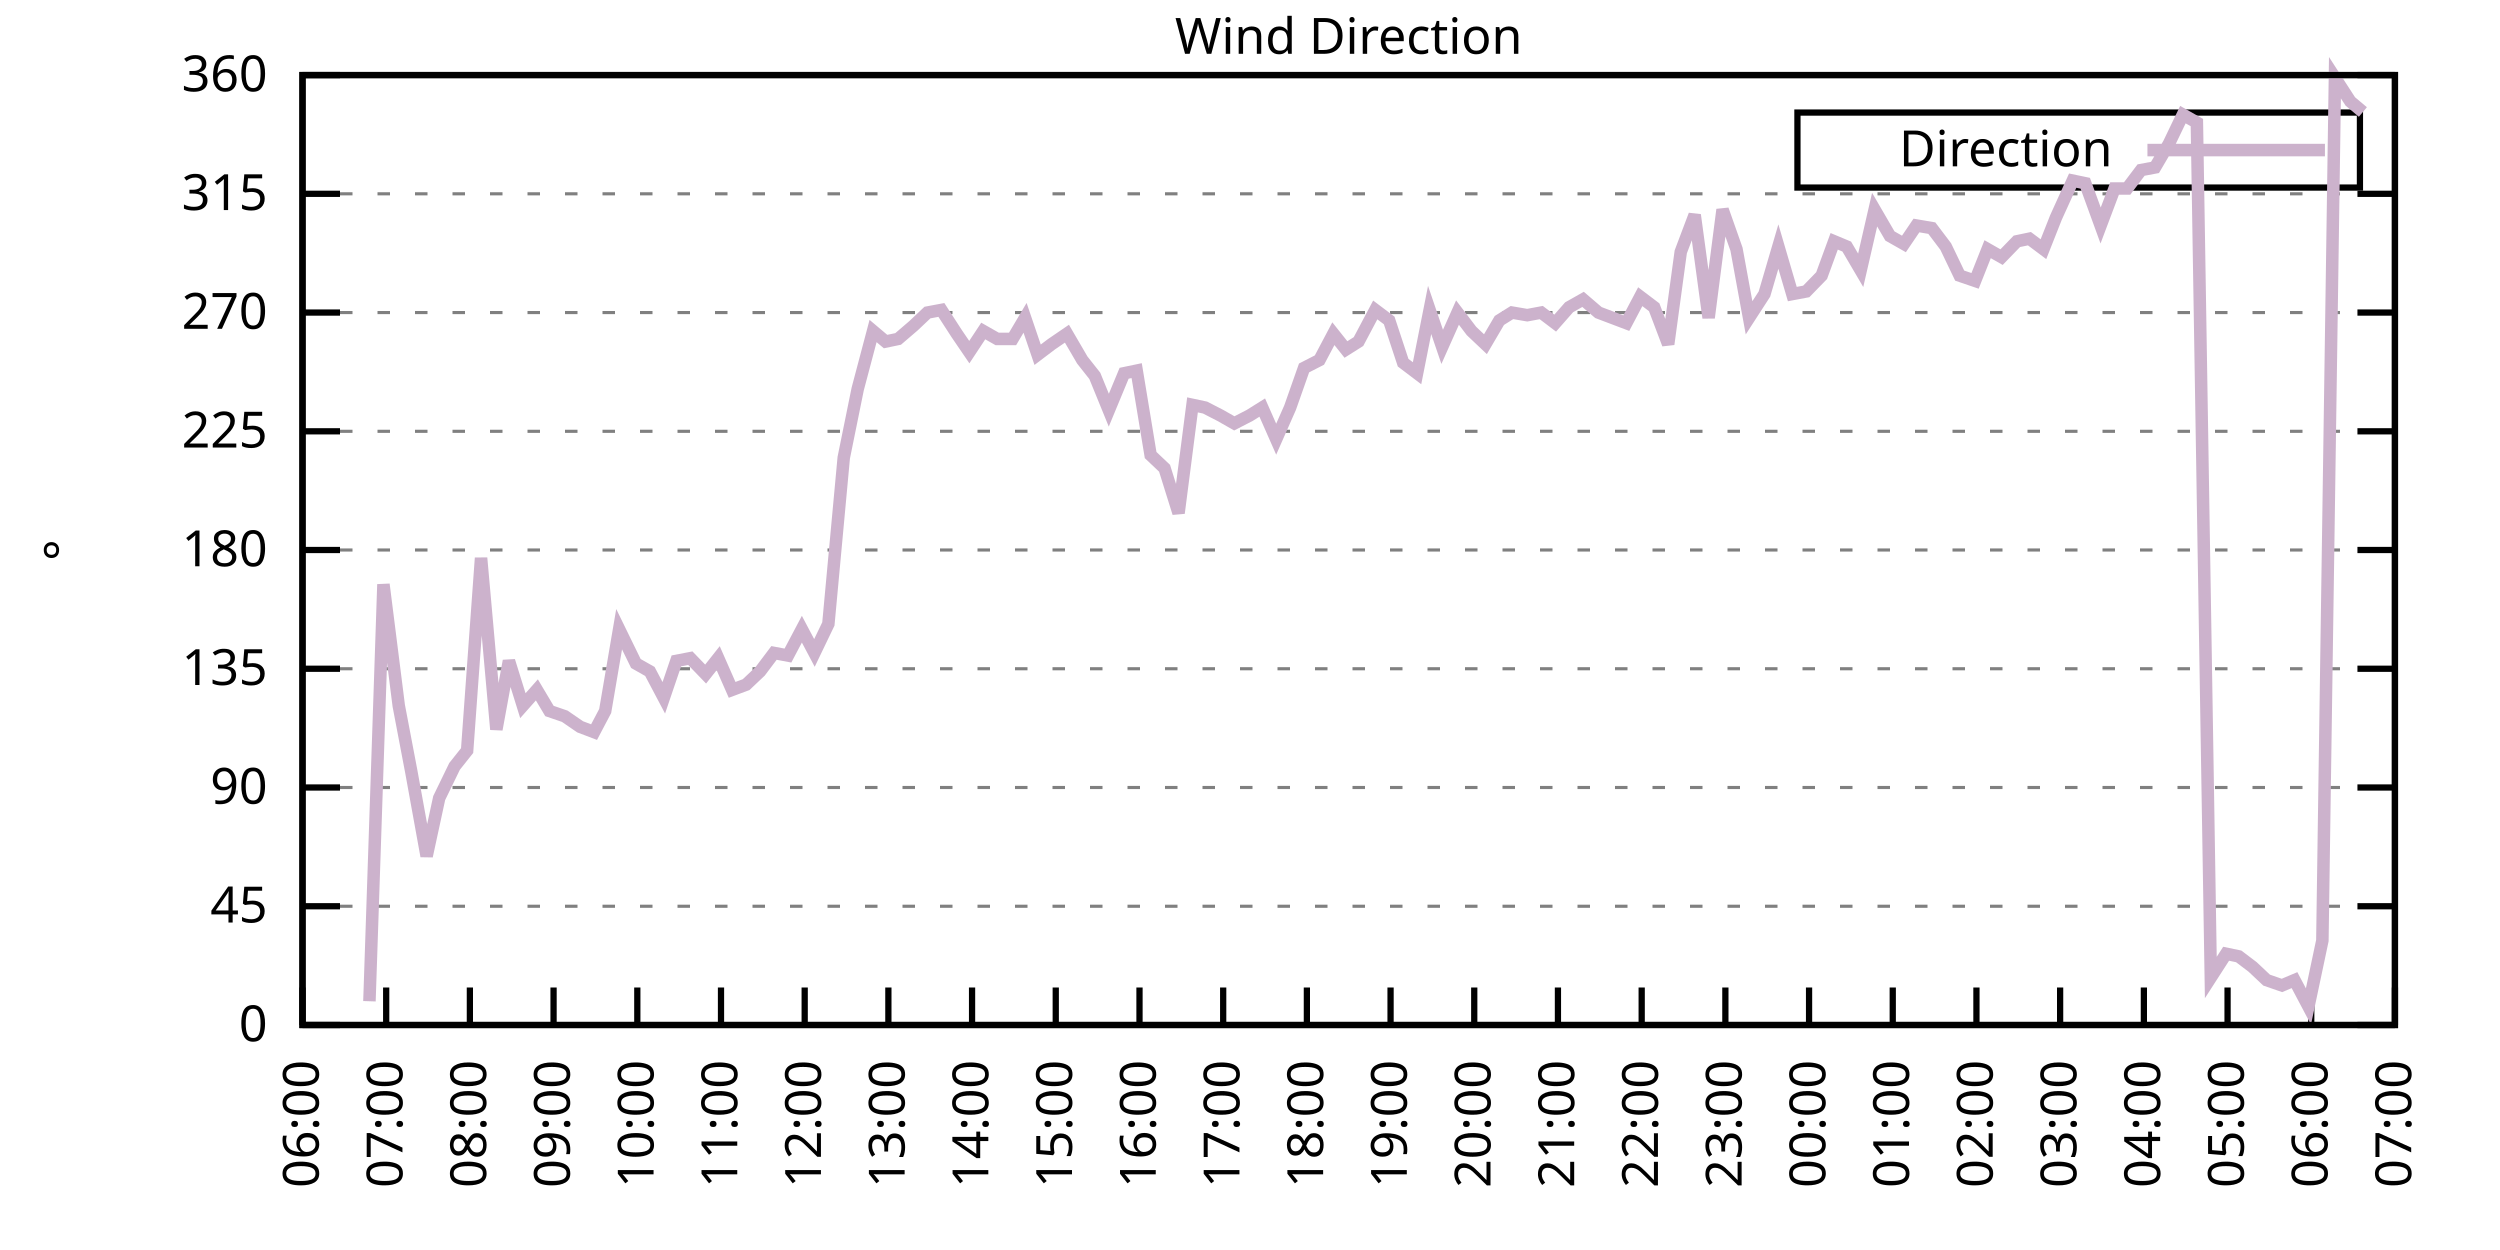
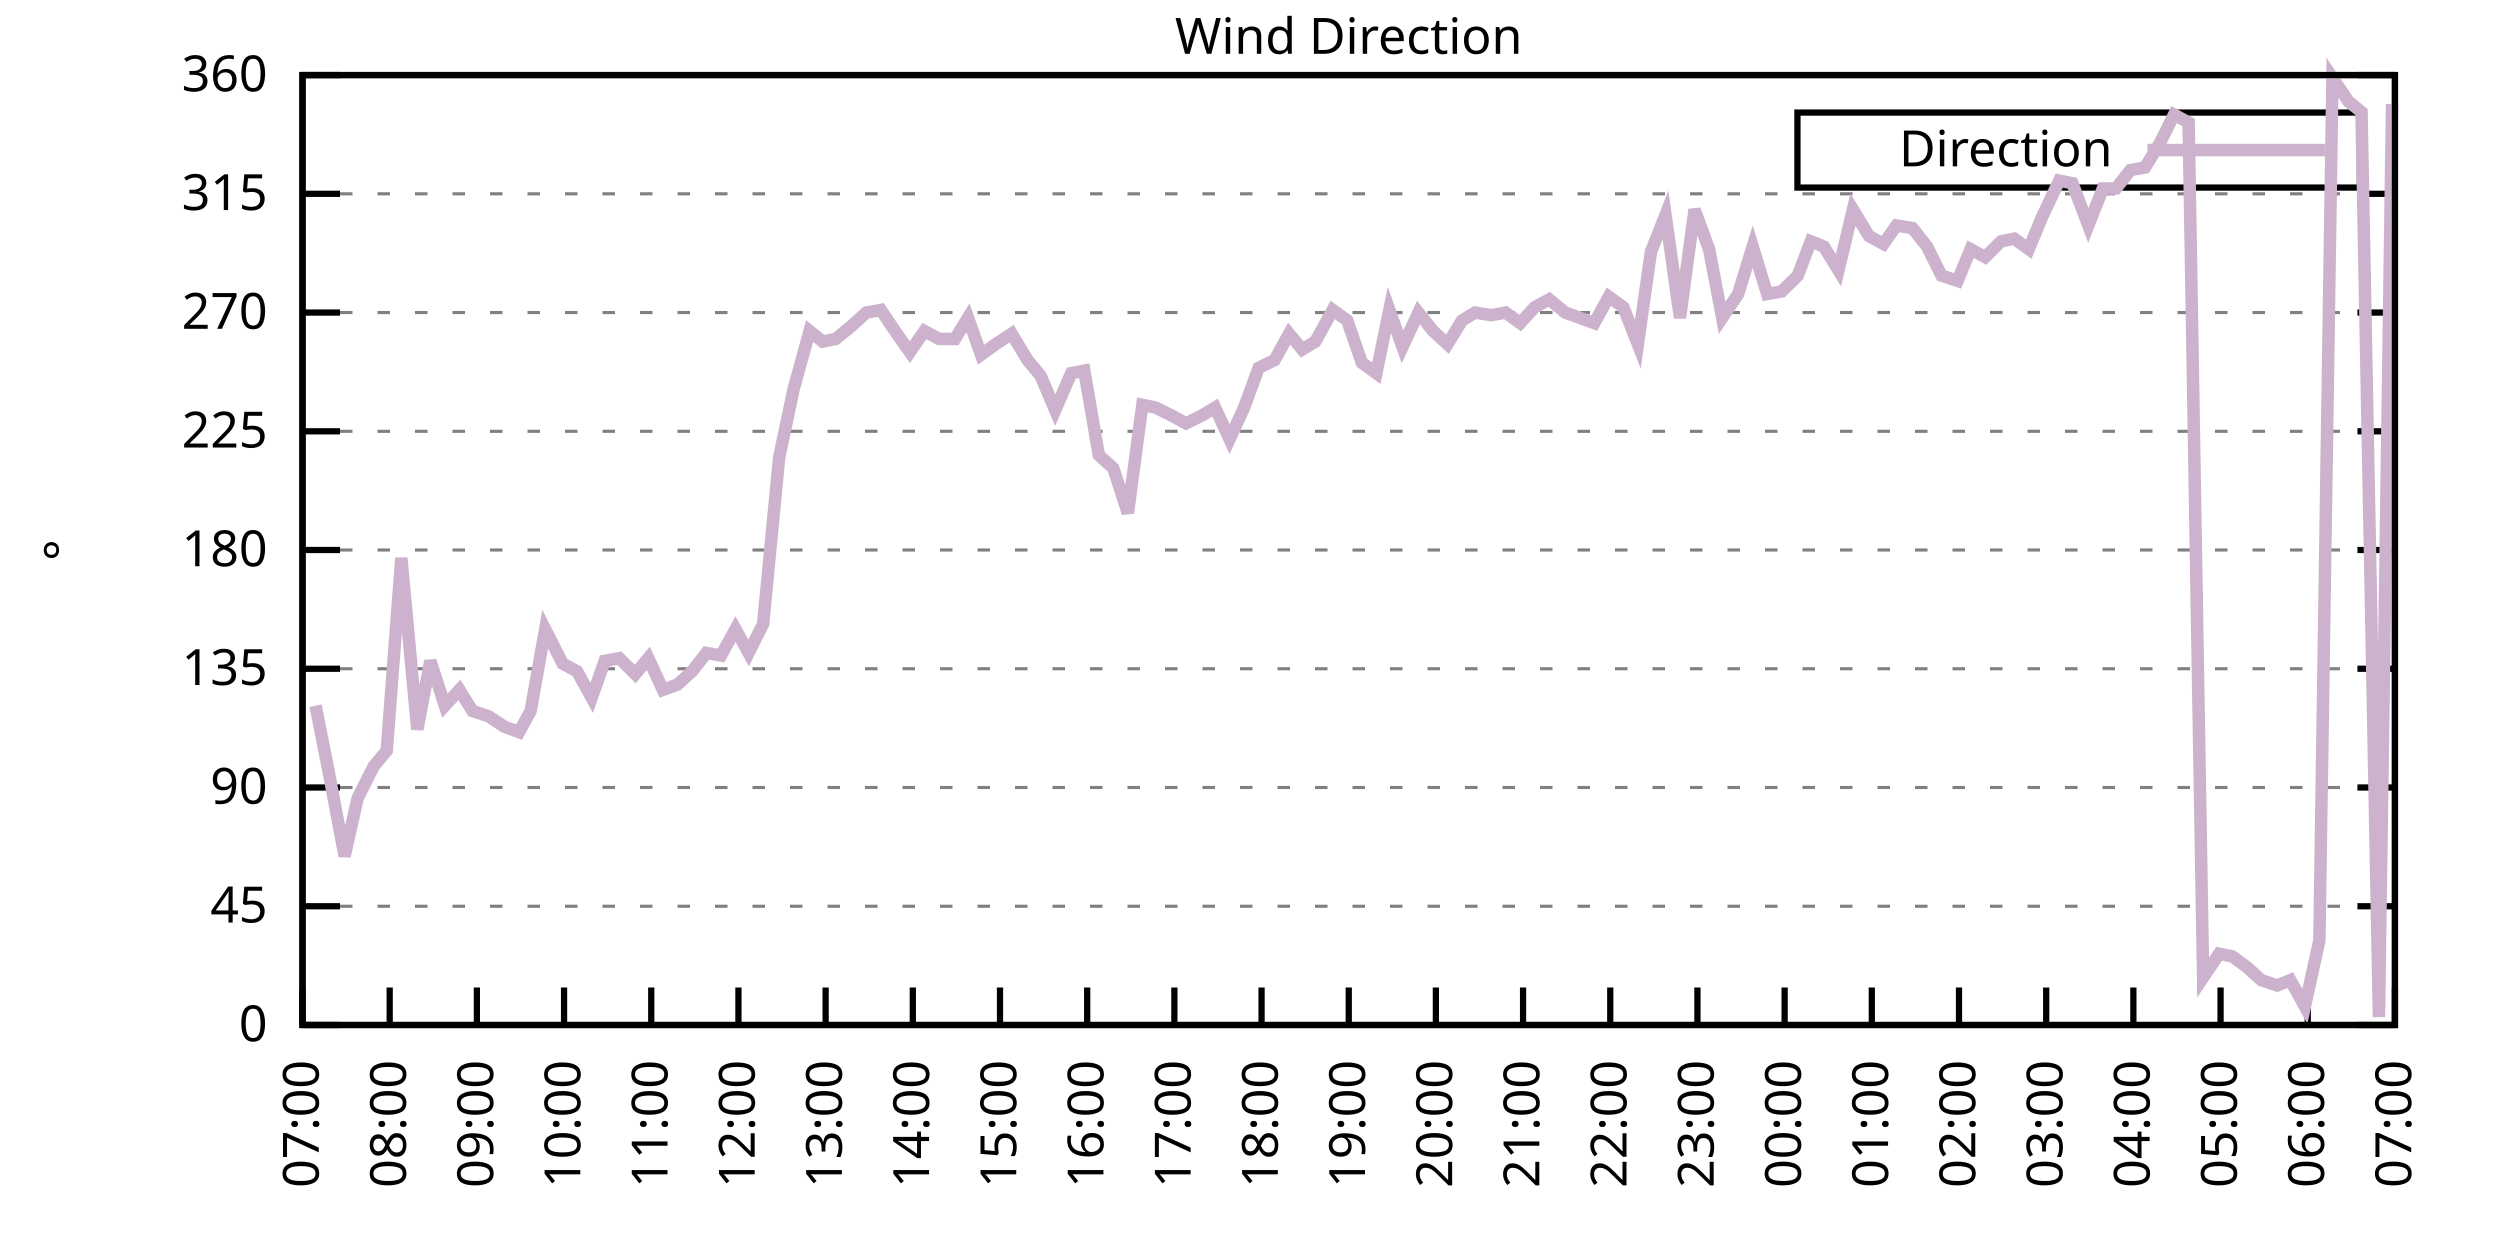
<svg xmlns="http://www.w3.org/2000/svg" xmlns:xlink="http://www.w3.org/1999/xlink" width="400" height="200" viewBox="0 0 400 200">
  <g id="gnuplot_canvas">
    <rect x="0" y="0" width="400" height="200" fill="none" />
    <defs>
      <circle id="gpDot" r="0.5" stroke-width="0.5" stroke="currentColor" />
      <path id="gpPt0" stroke-width="0.333" stroke="currentColor" d="M-1,0 h2 M0,-1 v2" />
      <path id="gpPt1" stroke-width="0.333" stroke="currentColor" d="M-1,-1 L1,1 M1,-1 L-1,1" />
      <path id="gpPt2" stroke-width="0.333" stroke="currentColor" d="M-1,0 L1,0 M0,-1 L0,1 M-1,-1 L1,1 M-1,1 L1,-1" />
      <rect id="gpPt3" stroke-width="0.333" stroke="currentColor" x="-1" y="-1" width="2" height="2" />
      <rect id="gpPt4" stroke-width="0.333" stroke="currentColor" fill="currentColor" x="-1" y="-1" width="2" height="2" />
      <circle id="gpPt5" stroke-width="0.333" stroke="currentColor" cx="0" cy="0" r="1" />
      <use xlink:href="#gpPt5" id="gpPt6" fill="currentColor" stroke="none" />
      <path id="gpPt7" stroke-width="0.333" stroke="currentColor" d="M0,-1.33 L-1.33,0.67 L1.33,0.67 z" />
      <use xlink:href="#gpPt7" id="gpPt8" fill="currentColor" stroke="none" />
      <use xlink:href="#gpPt7" id="gpPt9" stroke="currentColor" transform="rotate(180)" />
      <use xlink:href="#gpPt9" id="gpPt10" fill="currentColor" stroke="none" />
      <use xlink:href="#gpPt3" id="gpPt11" stroke="currentColor" transform="rotate(45)" />
      <use xlink:href="#gpPt11" id="gpPt12" fill="currentColor" stroke="none" />
      <path id="gpPt13" stroke-width="0.333" stroke="currentColor" d="M0,1.330 L1.265,0.411 L0.782,-1.067 L-0.782,-1.076 L-1.265,0.411 z" />
      <use xlink:href="#gpPt13" id="gpPt14" fill="currentColor" stroke="none" />
      <filter id="textbox" filterUnits="objectBoundingBox" x="0" y="0" height="1" width="1">
        <feFlood flood-color="white" flood-opacity="1" result="bgnd" />
        <feComposite in="SourceGraphic" in2="bgnd" operator="atop" />
      </filter>
      <filter id="greybox" filterUnits="objectBoundingBox" x="0" y="0" height="1" width="1">
        <feFlood flood-color="lightgrey" flood-opacity="1" result="grey" />
        <feComposite in="SourceGraphic" in2="grey" operator="atop" />
      </filter>
    </defs>
    <g fill="none" color="white" stroke="currentColor" stroke-width="1.00" stroke-linecap="butt" stroke-linejoin="miter">
</g>
    <g fill="none" color="black" stroke="currentColor" stroke-width="1.00" stroke-linecap="butt" stroke-linejoin="miter">
      <g stroke="none" shape-rendering="crispEdges">
        <polygon fill="rgb(255, 255, 255)" points="48.40,164.00 383.18,164.00 383.18,12.02 48.40,12.02 " />
      </g>
    </g>
    <g fill="none" color="black" stroke="currentColor" stroke-width="1.00" stroke-linecap="butt" stroke-linejoin="miter">
</g>
    <g fill="none" color="black" stroke="black" stroke-width="0.50" stroke-linecap="butt" stroke-linejoin="miter">
</g>
    <g fill="none" color="gray" stroke="currentColor" stroke-width="0.50" stroke-linecap="butt" stroke-linejoin="miter">
      <path stroke="gray" stroke-dasharray="2,4" class="gridline" d="M48.40,164.00 L383.19,164.00  " />
    </g>
    <g fill="none" color="gray" stroke="gray" stroke-width="1.00" stroke-linecap="butt" stroke-linejoin="miter">
</g>
    <g fill="none" color="black" stroke="currentColor" stroke-width="1.00" stroke-linecap="butt" stroke-linejoin="miter">
      <path stroke="black" d="M48.40,164.00 L54.40,164.00 M383.19,164.00 L377.19,164.00  " />
      <g transform="translate(42.80,166.60)" stroke="none" fill="black" font-family="Sans" font-size="8.00" text-anchor="end">
        <text>
          <tspan font-family="Sans"> 0</tspan>
        </text>
      </g>
    </g>
    <g fill="none" color="black" stroke="currentColor" stroke-width="1.00" stroke-linecap="butt" stroke-linejoin="miter">
</g>
    <g fill="none" color="black" stroke="black" stroke-width="0.50" stroke-linecap="butt" stroke-linejoin="miter">
</g>
    <g fill="none" color="gray" stroke="currentColor" stroke-width="0.50" stroke-linecap="butt" stroke-linejoin="miter">
      <path stroke="gray" stroke-dasharray="2,4" class="gridline" d="M48.40,145.00 L383.19,145.00  " />
    </g>
    <g fill="none" color="gray" stroke="gray" stroke-width="1.00" stroke-linecap="butt" stroke-linejoin="miter">
</g>
    <g fill="none" color="black" stroke="currentColor" stroke-width="1.00" stroke-linecap="butt" stroke-linejoin="miter">
      <path stroke="black" d="M48.40,145.00 L54.40,145.00 M383.19,145.00 L377.19,145.00  " />
      <g transform="translate(42.80,147.60)" stroke="none" fill="black" font-family="Sans" font-size="8.00" text-anchor="end">
        <text>
          <tspan font-family="Sans"> 45</tspan>
        </text>
      </g>
    </g>
    <g fill="none" color="black" stroke="currentColor" stroke-width="1.00" stroke-linecap="butt" stroke-linejoin="miter">
</g>
    <g fill="none" color="black" stroke="black" stroke-width="0.50" stroke-linecap="butt" stroke-linejoin="miter">
</g>
    <g fill="none" color="gray" stroke="currentColor" stroke-width="0.50" stroke-linecap="butt" stroke-linejoin="miter">
      <path stroke="gray" stroke-dasharray="2,4" class="gridline" d="M48.40,126.00 L383.19,126.00  " />
    </g>
    <g fill="none" color="gray" stroke="gray" stroke-width="1.00" stroke-linecap="butt" stroke-linejoin="miter">
</g>
    <g fill="none" color="black" stroke="currentColor" stroke-width="1.00" stroke-linecap="butt" stroke-linejoin="miter">
      <path stroke="black" d="M48.40,126.00 L54.40,126.00 M383.19,126.00 L377.19,126.00  " />
      <g transform="translate(42.80,128.60)" stroke="none" fill="black" font-family="Sans" font-size="8.00" text-anchor="end">
        <text>
          <tspan font-family="Sans"> 90</tspan>
        </text>
      </g>
    </g>
    <g fill="none" color="black" stroke="currentColor" stroke-width="1.00" stroke-linecap="butt" stroke-linejoin="miter">
</g>
    <g fill="none" color="black" stroke="black" stroke-width="0.50" stroke-linecap="butt" stroke-linejoin="miter">
</g>
    <g fill="none" color="gray" stroke="currentColor" stroke-width="0.50" stroke-linecap="butt" stroke-linejoin="miter">
      <path stroke="gray" stroke-dasharray="2,4" class="gridline" d="M48.40,107.00 L383.19,107.00  " />
    </g>
    <g fill="none" color="gray" stroke="gray" stroke-width="1.00" stroke-linecap="butt" stroke-linejoin="miter">
</g>
    <g fill="none" color="black" stroke="currentColor" stroke-width="1.00" stroke-linecap="butt" stroke-linejoin="miter">
      <path stroke="black" d="M48.40,107.00 L54.40,107.00 M383.19,107.00 L377.19,107.00  " />
      <g transform="translate(42.80,109.60)" stroke="none" fill="black" font-family="Sans" font-size="8.00" text-anchor="end">
        <text>
          <tspan font-family="Sans"> 135</tspan>
        </text>
      </g>
    </g>
    <g fill="none" color="black" stroke="currentColor" stroke-width="1.00" stroke-linecap="butt" stroke-linejoin="miter">
</g>
    <g fill="none" color="black" stroke="black" stroke-width="0.50" stroke-linecap="butt" stroke-linejoin="miter">
</g>
    <g fill="none" color="gray" stroke="currentColor" stroke-width="0.50" stroke-linecap="butt" stroke-linejoin="miter">
      <path stroke="gray" stroke-dasharray="2,4" class="gridline" d="M48.40,88.00 L383.19,88.00  " />
    </g>
    <g fill="none" color="gray" stroke="gray" stroke-width="1.00" stroke-linecap="butt" stroke-linejoin="miter">
</g>
    <g fill="none" color="black" stroke="currentColor" stroke-width="1.00" stroke-linecap="butt" stroke-linejoin="miter">
      <path stroke="black" d="M48.40,88.00 L54.40,88.00 M383.19,88.00 L377.19,88.00  " />
      <g transform="translate(42.80,90.60)" stroke="none" fill="black" font-family="Sans" font-size="8.00" text-anchor="end">
        <text>
          <tspan font-family="Sans"> 180</tspan>
        </text>
      </g>
    </g>
    <g fill="none" color="black" stroke="currentColor" stroke-width="1.00" stroke-linecap="butt" stroke-linejoin="miter">
</g>
    <g fill="none" color="black" stroke="black" stroke-width="0.50" stroke-linecap="butt" stroke-linejoin="miter">
</g>
    <g fill="none" color="gray" stroke="currentColor" stroke-width="0.50" stroke-linecap="butt" stroke-linejoin="miter">
      <path stroke="gray" stroke-dasharray="2,4" class="gridline" d="M48.40,69.01 L383.19,69.01  " />
    </g>
    <g fill="none" color="gray" stroke="gray" stroke-width="1.00" stroke-linecap="butt" stroke-linejoin="miter">
</g>
    <g fill="none" color="black" stroke="currentColor" stroke-width="1.00" stroke-linecap="butt" stroke-linejoin="miter">
      <path stroke="black" d="M48.40,69.01 L54.40,69.01 M383.19,69.01 L377.19,69.01  " />
      <g transform="translate(42.80,71.61)" stroke="none" fill="black" font-family="Sans" font-size="8.00" text-anchor="end">
        <text>
          <tspan font-family="Sans"> 225</tspan>
        </text>
      </g>
    </g>
    <g fill="none" color="black" stroke="currentColor" stroke-width="1.00" stroke-linecap="butt" stroke-linejoin="miter">
</g>
    <g fill="none" color="black" stroke="black" stroke-width="0.50" stroke-linecap="butt" stroke-linejoin="miter">
</g>
    <g fill="none" color="gray" stroke="currentColor" stroke-width="0.50" stroke-linecap="butt" stroke-linejoin="miter">
      <path stroke="gray" stroke-dasharray="2,4" class="gridline" d="M48.40,50.01 L383.19,50.01  " />
    </g>
    <g fill="none" color="gray" stroke="gray" stroke-width="1.00" stroke-linecap="butt" stroke-linejoin="miter">
</g>
    <g fill="none" color="black" stroke="currentColor" stroke-width="1.00" stroke-linecap="butt" stroke-linejoin="miter">
      <path stroke="black" d="M48.40,50.01 L54.40,50.01 M383.19,50.01 L377.19,50.01  " />
      <g transform="translate(42.80,52.61)" stroke="none" fill="black" font-family="Sans" font-size="8.00" text-anchor="end">
        <text>
          <tspan font-family="Sans"> 270</tspan>
        </text>
      </g>
    </g>
    <g fill="none" color="black" stroke="currentColor" stroke-width="1.00" stroke-linecap="butt" stroke-linejoin="miter">
</g>
    <g fill="none" color="black" stroke="black" stroke-width="0.50" stroke-linecap="butt" stroke-linejoin="miter">
</g>
    <g fill="none" color="gray" stroke="currentColor" stroke-width="0.50" stroke-linecap="butt" stroke-linejoin="miter">
      <path stroke="gray" stroke-dasharray="2,4" class="gridline" d="M48.40,31.01 L383.19,31.01  " />
    </g>
    <g fill="none" color="gray" stroke="gray" stroke-width="1.00" stroke-linecap="butt" stroke-linejoin="miter">
</g>
    <g fill="none" color="black" stroke="currentColor" stroke-width="1.00" stroke-linecap="butt" stroke-linejoin="miter">
      <path stroke="black" d="M48.40,31.01 L54.40,31.01 M383.19,31.01 L377.19,31.01  " />
      <g transform="translate(42.80,33.61)" stroke="none" fill="black" font-family="Sans" font-size="8.00" text-anchor="end">
        <text>
          <tspan font-family="Sans"> 315</tspan>
        </text>
      </g>
    </g>
    <g fill="none" color="black" stroke="currentColor" stroke-width="1.00" stroke-linecap="butt" stroke-linejoin="miter">
</g>
    <g fill="none" color="black" stroke="black" stroke-width="0.50" stroke-linecap="butt" stroke-linejoin="miter">
</g>
    <g fill="none" color="gray" stroke="currentColor" stroke-width="0.50" stroke-linecap="butt" stroke-linejoin="miter">
      <path stroke="gray" stroke-dasharray="2,4" class="gridline" d="M48.40,12.01 L383.19,12.01  " />
    </g>
    <g fill="none" color="gray" stroke="gray" stroke-width="1.00" stroke-linecap="butt" stroke-linejoin="miter">
</g>
    <g fill="none" color="black" stroke="currentColor" stroke-width="1.00" stroke-linecap="butt" stroke-linejoin="miter">
      <path stroke="black" d="M48.40,12.01 L54.40,12.01 M383.19,12.01 L377.19,12.01  " />
      <g transform="translate(42.80,14.61)" stroke="none" fill="black" font-family="Sans" font-size="8.00" text-anchor="end">
        <text>
          <tspan font-family="Sans"> 360</tspan>
        </text>
      </g>
    </g>
    <g fill="none" color="black" stroke="currentColor" stroke-width="1.00" stroke-linecap="butt" stroke-linejoin="miter">
      <path stroke="black" d="M48.40,164.00 L48.40,158.00  " />
      <g transform="translate(51.00,169.60) rotate(270.00)" stroke="none" fill="black" font-family="Sans" font-size="8.00" text-anchor="end">
        <text>
-           <tspan font-family="Sans">06:00</tspan>
-         </text>
-       </g>
-     </g>
-     <g fill="none" color="black" stroke="currentColor" stroke-width="1.00" stroke-linecap="butt" stroke-linejoin="miter">
-       <path stroke="black" d="M61.79,164.00 L61.79,158.00  " />
-       <g transform="translate(64.39,169.60) rotate(270.00)" stroke="none" fill="black" font-family="Sans" font-size="8.00" text-anchor="end">
-         <text>
          <tspan font-family="Sans">07:00</tspan>
        </text>
      </g>
    </g>
    <g fill="none" color="black" stroke="currentColor" stroke-width="1.00" stroke-linecap="butt" stroke-linejoin="miter">
-       <path stroke="black" d="M75.18,164.00 L75.18,158.00  " />
-       <g transform="translate(77.78,169.60) rotate(270.00)" stroke="none" fill="black" font-family="Sans" font-size="8.00" text-anchor="end">
+       <path stroke="black" d="M62.35,164.00 L62.35,158.00  " />
+       <g transform="translate(64.95,169.60) rotate(270.00)" stroke="none" fill="black" font-family="Sans" font-size="8.00" text-anchor="end">
        <text>
          <tspan font-family="Sans">08:00</tspan>
        </text>
      </g>
    </g>
    <g fill="none" color="black" stroke="currentColor" stroke-width="1.00" stroke-linecap="butt" stroke-linejoin="miter">
-       <path stroke="black" d="M88.57,164.00 L88.57,158.00  " />
-       <g transform="translate(91.17,169.60) rotate(270.00)" stroke="none" fill="black" font-family="Sans" font-size="8.00" text-anchor="end">
+       <path stroke="black" d="M76.30,164.00 L76.30,158.00  " />
+       <g transform="translate(78.90,169.60) rotate(270.00)" stroke="none" fill="black" font-family="Sans" font-size="8.00" text-anchor="end">
        <text>
          <tspan font-family="Sans">09:00</tspan>
        </text>
      </g>
    </g>
    <g fill="none" color="black" stroke="currentColor" stroke-width="1.00" stroke-linecap="butt" stroke-linejoin="miter">
-       <path stroke="black" d="M101.97,164.00 L101.97,158.00  " />
-       <g transform="translate(104.57,169.60) rotate(270.00)" stroke="none" fill="black" font-family="Sans" font-size="8.00" text-anchor="end">
+       <path stroke="black" d="M90.25,164.00 L90.25,158.00  " />
+       <g transform="translate(92.85,169.60) rotate(270.00)" stroke="none" fill="black" font-family="Sans" font-size="8.00" text-anchor="end">
        <text>
          <tspan font-family="Sans">10:00</tspan>
        </text>
      </g>
    </g>
    <g fill="none" color="black" stroke="currentColor" stroke-width="1.00" stroke-linecap="butt" stroke-linejoin="miter">
-       <path stroke="black" d="M115.36,164.00 L115.36,158.00  " />
-       <g transform="translate(117.96,169.60) rotate(270.00)" stroke="none" fill="black" font-family="Sans" font-size="8.00" text-anchor="end">
+       <path stroke="black" d="M104.20,164.00 L104.20,158.00  " />
+       <g transform="translate(106.80,169.60) rotate(270.00)" stroke="none" fill="black" font-family="Sans" font-size="8.00" text-anchor="end">
        <text>
          <tspan font-family="Sans">11:00</tspan>
        </text>
      </g>
    </g>
    <g fill="none" color="black" stroke="currentColor" stroke-width="1.00" stroke-linecap="butt" stroke-linejoin="miter">
-       <path stroke="black" d="M128.75,164.00 L128.75,158.00  " />
-       <g transform="translate(131.35,169.60) rotate(270.00)" stroke="none" fill="black" font-family="Sans" font-size="8.00" text-anchor="end">
+       <path stroke="black" d="M118.15,164.00 L118.15,158.00  " />
+       <g transform="translate(120.75,169.60) rotate(270.00)" stroke="none" fill="black" font-family="Sans" font-size="8.00" text-anchor="end">
        <text>
          <tspan font-family="Sans">12:00</tspan>
        </text>
      </g>
    </g>
    <g fill="none" color="black" stroke="currentColor" stroke-width="1.00" stroke-linecap="butt" stroke-linejoin="miter">
-       <path stroke="black" d="M142.14,164.00 L142.14,158.00  " />
-       <g transform="translate(144.74,169.60) rotate(270.00)" stroke="none" fill="black" font-family="Sans" font-size="8.00" text-anchor="end">
+       <path stroke="black" d="M132.10,164.00 L132.10,158.00  " />
+       <g transform="translate(134.70,169.60) rotate(270.00)" stroke="none" fill="black" font-family="Sans" font-size="8.00" text-anchor="end">
        <text>
          <tspan font-family="Sans">13:00</tspan>
        </text>
      </g>
    </g>
    <g fill="none" color="black" stroke="currentColor" stroke-width="1.00" stroke-linecap="butt" stroke-linejoin="miter">
-       <path stroke="black" d="M155.53,164.00 L155.53,158.00  " />
-       <g transform="translate(158.13,169.60) rotate(270.00)" stroke="none" fill="black" font-family="Sans" font-size="8.00" text-anchor="end">
+       <path stroke="black" d="M146.05,164.00 L146.05,158.00  " />
+       <g transform="translate(148.65,169.60) rotate(270.00)" stroke="none" fill="black" font-family="Sans" font-size="8.00" text-anchor="end">
        <text>
          <tspan font-family="Sans">14:00</tspan>
        </text>
      </g>
    </g>
    <g fill="none" color="black" stroke="currentColor" stroke-width="1.00" stroke-linecap="butt" stroke-linejoin="miter">
-       <path stroke="black" d="M168.92,164.00 L168.92,158.00  " />
-       <g transform="translate(171.52,169.60) rotate(270.00)" stroke="none" fill="black" font-family="Sans" font-size="8.00" text-anchor="end">
+       <path stroke="black" d="M160.00,164.00 L160.00,158.00  " />
+       <g transform="translate(162.60,169.60) rotate(270.00)" stroke="none" fill="black" font-family="Sans" font-size="8.00" text-anchor="end">
        <text>
          <tspan font-family="Sans">15:00</tspan>
        </text>
      </g>
    </g>
    <g fill="none" color="black" stroke="currentColor" stroke-width="1.00" stroke-linecap="butt" stroke-linejoin="miter">
-       <path stroke="black" d="M182.32,164.00 L182.32,158.00  " />
-       <g transform="translate(184.92,169.60) rotate(270.00)" stroke="none" fill="black" font-family="Sans" font-size="8.00" text-anchor="end">
+       <path stroke="black" d="M173.95,164.00 L173.95,158.00  " />
+       <g transform="translate(176.55,169.60) rotate(270.00)" stroke="none" fill="black" font-family="Sans" font-size="8.00" text-anchor="end">
        <text>
          <tspan font-family="Sans">16:00</tspan>
        </text>
      </g>
    </g>
    <g fill="none" color="black" stroke="currentColor" stroke-width="1.00" stroke-linecap="butt" stroke-linejoin="miter">
-       <path stroke="black" d="M195.71,164.00 L195.71,158.00  " />
-       <g transform="translate(198.31,169.60) rotate(270.00)" stroke="none" fill="black" font-family="Sans" font-size="8.00" text-anchor="end">
+       <path stroke="black" d="M187.90,164.00 L187.90,158.00  " />
+       <g transform="translate(190.50,169.60) rotate(270.00)" stroke="none" fill="black" font-family="Sans" font-size="8.00" text-anchor="end">
        <text>
          <tspan font-family="Sans">17:00</tspan>
        </text>
      </g>
    </g>
    <g fill="none" color="black" stroke="currentColor" stroke-width="1.00" stroke-linecap="butt" stroke-linejoin="miter">
-       <path stroke="black" d="M209.10,164.00 L209.10,158.00  " />
-       <g transform="translate(211.70,169.60) rotate(270.00)" stroke="none" fill="black" font-family="Sans" font-size="8.00" text-anchor="end">
+       <path stroke="black" d="M201.85,164.00 L201.85,158.00  " />
+       <g transform="translate(204.45,169.60) rotate(270.00)" stroke="none" fill="black" font-family="Sans" font-size="8.00" text-anchor="end">
        <text>
          <tspan font-family="Sans">18:00</tspan>
        </text>
      </g>
    </g>
    <g fill="none" color="black" stroke="currentColor" stroke-width="1.00" stroke-linecap="butt" stroke-linejoin="miter">
-       <path stroke="black" d="M222.49,164.00 L222.49,158.00  " />
-       <g transform="translate(225.09,169.60) rotate(270.00)" stroke="none" fill="black" font-family="Sans" font-size="8.00" text-anchor="end">
+       <path stroke="black" d="M215.80,164.00 L215.80,158.00  " />
+       <g transform="translate(218.40,169.60) rotate(270.00)" stroke="none" fill="black" font-family="Sans" font-size="8.00" text-anchor="end">
        <text>
          <tspan font-family="Sans">19:00</tspan>
        </text>
      </g>
    </g>
    <g fill="none" color="black" stroke="currentColor" stroke-width="1.00" stroke-linecap="butt" stroke-linejoin="miter">
-       <path stroke="black" d="M235.88,164.00 L235.88,158.00  " />
-       <g transform="translate(238.48,169.60) rotate(270.00)" stroke="none" fill="black" font-family="Sans" font-size="8.00" text-anchor="end">
+       <path stroke="black" d="M229.74,164.00 L229.74,158.00  " />
+       <g transform="translate(232.34,169.60) rotate(270.00)" stroke="none" fill="black" font-family="Sans" font-size="8.00" text-anchor="end">
        <text>
          <tspan font-family="Sans">20:00</tspan>
        </text>
      </g>
    </g>
    <g fill="none" color="black" stroke="currentColor" stroke-width="1.00" stroke-linecap="butt" stroke-linejoin="miter">
-       <path stroke="black" d="M249.27,164.00 L249.27,158.00  " />
-       <g transform="translate(251.87,169.60) rotate(270.00)" stroke="none" fill="black" font-family="Sans" font-size="8.00" text-anchor="end">
+       <path stroke="black" d="M243.69,164.00 L243.69,158.00  " />
+       <g transform="translate(246.29,169.60) rotate(270.00)" stroke="none" fill="black" font-family="Sans" font-size="8.00" text-anchor="end">
        <text>
          <tspan font-family="Sans">21:00</tspan>
        </text>
      </g>
    </g>
    <g fill="none" color="black" stroke="currentColor" stroke-width="1.00" stroke-linecap="butt" stroke-linejoin="miter">
-       <path stroke="black" d="M262.67,164.00 L262.67,158.00  " />
-       <g transform="translate(265.27,169.60) rotate(270.00)" stroke="none" fill="black" font-family="Sans" font-size="8.00" text-anchor="end">
+       <path stroke="black" d="M257.64,164.00 L257.64,158.00  " />
+       <g transform="translate(260.24,169.60) rotate(270.00)" stroke="none" fill="black" font-family="Sans" font-size="8.00" text-anchor="end">
        <text>
          <tspan font-family="Sans">22:00</tspan>
        </text>
      </g>
    </g>
    <g fill="none" color="black" stroke="currentColor" stroke-width="1.00" stroke-linecap="butt" stroke-linejoin="miter">
-       <path stroke="black" d="M276.06,164.00 L276.06,158.00  " />
-       <g transform="translate(278.66,169.60) rotate(270.00)" stroke="none" fill="black" font-family="Sans" font-size="8.00" text-anchor="end">
+       <path stroke="black" d="M271.59,164.00 L271.59,158.00  " />
+       <g transform="translate(274.19,169.60) rotate(270.00)" stroke="none" fill="black" font-family="Sans" font-size="8.00" text-anchor="end">
        <text>
          <tspan font-family="Sans">23:00</tspan>
        </text>
      </g>
    </g>
    <g fill="none" color="black" stroke="currentColor" stroke-width="1.00" stroke-linecap="butt" stroke-linejoin="miter">
-       <path stroke="black" d="M289.45,164.00 L289.45,158.00  " />
-       <g transform="translate(292.05,169.60) rotate(270.00)" stroke="none" fill="black" font-family="Sans" font-size="8.00" text-anchor="end">
+       <path stroke="black" d="M285.54,164.00 L285.54,158.00  " />
+       <g transform="translate(288.14,169.60) rotate(270.00)" stroke="none" fill="black" font-family="Sans" font-size="8.00" text-anchor="end">
        <text>
          <tspan font-family="Sans">00:00</tspan>
        </text>
      </g>
    </g>
    <g fill="none" color="black" stroke="currentColor" stroke-width="1.00" stroke-linecap="butt" stroke-linejoin="miter">
-       <path stroke="black" d="M302.84,164.00 L302.84,158.00  " />
-       <g transform="translate(305.44,169.60) rotate(270.00)" stroke="none" fill="black" font-family="Sans" font-size="8.00" text-anchor="end">
+       <path stroke="black" d="M299.49,164.00 L299.49,158.00  " />
+       <g transform="translate(302.09,169.60) rotate(270.00)" stroke="none" fill="black" font-family="Sans" font-size="8.00" text-anchor="end">
        <text>
          <tspan font-family="Sans">01:00</tspan>
        </text>
      </g>
    </g>
    <g fill="none" color="black" stroke="currentColor" stroke-width="1.00" stroke-linecap="butt" stroke-linejoin="miter">
-       <path stroke="black" d="M316.23,164.00 L316.23,158.00  " />
-       <g transform="translate(318.83,169.60) rotate(270.00)" stroke="none" fill="black" font-family="Sans" font-size="8.00" text-anchor="end">
+       <path stroke="black" d="M313.44,164.00 L313.44,158.00  " />
+       <g transform="translate(316.04,169.60) rotate(270.00)" stroke="none" fill="black" font-family="Sans" font-size="8.00" text-anchor="end">
        <text>
          <tspan font-family="Sans">02:00</tspan>
        </text>
      </g>
    </g>
    <g fill="none" color="black" stroke="currentColor" stroke-width="1.00" stroke-linecap="butt" stroke-linejoin="miter">
-       <path stroke="black" d="M329.62,164.00 L329.62,158.00  " />
-       <g transform="translate(332.22,169.60) rotate(270.00)" stroke="none" fill="black" font-family="Sans" font-size="8.00" text-anchor="end">
+       <path stroke="black" d="M327.39,164.00 L327.39,158.00  " />
+       <g transform="translate(329.99,169.60) rotate(270.00)" stroke="none" fill="black" font-family="Sans" font-size="8.00" text-anchor="end">
        <text>
          <tspan font-family="Sans">03:00</tspan>
        </text>
      </g>
    </g>
    <g fill="none" color="black" stroke="currentColor" stroke-width="1.00" stroke-linecap="butt" stroke-linejoin="miter">
-       <path stroke="black" d="M343.02,164.00 L343.02,158.00  " />
-       <g transform="translate(345.62,169.60) rotate(270.00)" stroke="none" fill="black" font-family="Sans" font-size="8.00" text-anchor="end">
+       <path stroke="black" d="M341.34,164.00 L341.34,158.00  " />
+       <g transform="translate(343.94,169.60) rotate(270.00)" stroke="none" fill="black" font-family="Sans" font-size="8.00" text-anchor="end">
        <text>
          <tspan font-family="Sans">04:00</tspan>
        </text>
      </g>
    </g>
    <g fill="none" color="black" stroke="currentColor" stroke-width="1.00" stroke-linecap="butt" stroke-linejoin="miter">
-       <path stroke="black" d="M356.41,164.00 L356.41,158.00  " />
-       <g transform="translate(359.01,169.60) rotate(270.00)" stroke="none" fill="black" font-family="Sans" font-size="8.00" text-anchor="end">
+       <path stroke="black" d="M355.29,164.00 L355.29,158.00  " />
+       <g transform="translate(357.89,169.60) rotate(270.00)" stroke="none" fill="black" font-family="Sans" font-size="8.00" text-anchor="end">
        <text>
          <tspan font-family="Sans">05:00</tspan>
        </text>
      </g>
    </g>
    <g fill="none" color="black" stroke="currentColor" stroke-width="1.00" stroke-linecap="butt" stroke-linejoin="miter">
-       <path stroke="black" d="M369.80,164.00 L369.80,158.00  " />
-       <g transform="translate(372.40,169.60) rotate(270.00)" stroke="none" fill="black" font-family="Sans" font-size="8.00" text-anchor="end">
+       <path stroke="black" d="M369.24,164.00 L369.24,158.00  " />
+       <g transform="translate(371.84,169.60) rotate(270.00)" stroke="none" fill="black" font-family="Sans" font-size="8.00" text-anchor="end">
        <text>
          <tspan font-family="Sans">06:00</tspan>
        </text>
      </g>
    </g>
    <g fill="none" color="black" stroke="currentColor" stroke-width="1.00" stroke-linecap="butt" stroke-linejoin="miter">
      <path stroke="black" d="M383.19,164.00 L383.19,158.00  " />
      <g transform="translate(385.79,169.60) rotate(270.00)" stroke="none" fill="black" font-family="Sans" font-size="8.00" text-anchor="end">
        <text>
          <tspan font-family="Sans">07:00</tspan>
        </text>
      </g>
    </g>
    <g fill="none" color="black" stroke="currentColor" stroke-width="1.00" stroke-linecap="butt" stroke-linejoin="miter">
</g>
    <g fill="none" color="black" stroke="currentColor" stroke-width="1.00" stroke-linecap="butt" stroke-linejoin="miter">
      <path stroke="black" d="M48.40,12.01 L48.40,164.00 L383.19,164.00 L383.19,12.01 L48.40,12.01 Z  " />
    </g>
    <g fill="none" color="black" stroke="currentColor" stroke-width="1.00" stroke-linecap="butt" stroke-linejoin="miter">
</g>
    <g fill="none" color="black" stroke="currentColor" stroke-width="1.00" stroke-linecap="butt" stroke-linejoin="miter">
      <path stroke="black" d="M287.59,30.01 L287.59,18.01 L377.59,18.01 L377.59,30.01 L287.59,30.01 Z  " />
    </g>
    <g id="Wind_direction_plot_1">
      <g fill="none" color="white" stroke="black" stroke-width="2.00" stroke-linecap="butt" stroke-linejoin="miter">
</g>
      <g fill="none" color="black" stroke="currentColor" stroke-width="2.00" stroke-linecap="butt" stroke-linejoin="miter">
        <g transform="translate(337.99,26.61)" stroke="none" fill="black" font-family="Sans" font-size="8.00" text-anchor="end">
          <text>
            <tspan font-family="Sans">Direction</tspan>
          </text>
        </g>
      </g>
      <g fill="none" color="black" stroke="currentColor" stroke-width="2.00" stroke-linecap="butt" stroke-linejoin="miter">
-         <path stroke="rgb(204, 178, 204)" d="M343.59,24.01 L371.99,24.01 M59.11,160.20 L61.35,93.49 L63.80,112.91 L65.81,123.47 L68.26,136.98 L70.27,127.69   L72.73,122.62 L74.74,120.09 L76.97,89.27 L79.42,116.71 L81.43,105.74 L83.66,112.91 L85.90,110.38 L87.91,113.76   L90.36,114.60 L92.82,116.29 L95.05,117.14 L96.83,113.76 L99.06,100.67 L101.74,106.16 L103.98,107.43 L106.21,111.65   L108.22,105.74 L110.45,105.31 L112.90,107.85 L114.91,105.31 L117.14,110.38 L119.38,109.54 L121.61,107.43 L123.84,104.47   L126.07,104.89 L128.30,100.67 L130.31,104.47 L132.54,99.83 L135.00,73.23 L137.23,62.25 L139.69,52.96 L141.69,54.65   L143.70,54.23 L146.16,52.12 L148.39,50.01 L150.62,49.59 L153.08,53.39 L155.09,56.34 L157.32,52.96 L159.55,54.23   L162.01,54.23 L164.01,50.85 L166.02,56.76 L168.25,55.07 L170.71,53.39 L173.17,57.61 L175.17,60.14 L177.41,65.63   L179.86,59.72 L181.87,59.30 L184.10,72.81 L186.33,74.92 L188.57,82.09 L190.80,64.78 L192.81,65.21 L195.26,66.47   L197.49,67.74 L199.95,66.47 L201.96,65.21 L204.19,70.27 L206.42,65.21 L208.65,58.87 L211.11,57.61 L213.34,53.39   L215.35,55.92 L217.36,54.65 L220.04,49.59 L222.27,51.27 L224.50,58.03 L226.73,59.72 L228.74,49.59 L230.75,55.50   L233.20,50.01 L235.44,52.96 L237.67,55.07 L239.90,51.27 L241.91,50.01 L244.36,50.43 L246.60,50.01 L248.83,51.70   L251.06,49.16 L253.29,47.90 L255.75,50.01 L260.21,51.70 L262.44,47.47 L264.67,49.16 L266.91,55.07 L268.92,40.30   L271.15,34.39 L273.38,50.85 L275.61,33.54 L277.84,39.87 L279.85,50.85 L282.31,47.05 L284.54,39.45 L286.77,47.05   L289.00,46.63 L291.46,44.10 L293.47,38.61 L295.48,39.45 L297.71,43.25 L299.94,33.54 L302.39,37.76 L304.63,39.03   L306.63,36.08 L309.09,36.50 L311.32,39.45 L313.55,44.10 L316.01,44.94 L318.02,39.87 L320.25,41.14 L322.70,38.61   L324.71,38.19 L326.95,39.87 L328.95,34.81 L331.63,28.90 L333.64,29.32 L336.10,36.08 L338.33,30.16 L340.34,30.16   L342.57,27.21 L344.80,26.79 L347.03,22.99 L349.26,18.34 L351.50,19.61 L353.73,156.40 L356.18,152.60 L358.19,153.02   L360.42,154.71 L362.66,156.82 L365.11,157.67 L367.12,156.82 L369.35,161.04 L371.58,150.49 L373.59,12.43 L376.05,16.23   L378.06,17.92  " />
+         <path stroke="rgb(204, 178, 204)" d="M343.59,24.01 L371.99,24.01 M50.49,112.91 L52.58,123.47 L55.14,136.98 L57.23,127.69 L59.79,122.62 L61.88,120.09   L64.21,89.27 L66.77,116.71 L68.86,105.74 L71.18,112.91 L73.51,110.38 L75.60,113.76 L78.16,114.60 L80.72,116.29   L83.04,117.14 L84.90,113.76 L87.23,100.67 L90.02,106.16 L92.34,107.43 L94.67,111.65 L96.76,105.74 L99.08,105.31   L101.64,107.85 L103.73,105.31 L106.06,110.38 L108.38,109.54 L110.71,107.43 L113.03,104.47 L115.36,104.89 L117.68,100.67   L119.78,104.47 L122.10,99.83 L124.66,73.23 L126.98,62.25 L129.54,52.96 L131.63,54.65 L133.72,54.23 L136.28,52.12   L138.61,50.01 L140.93,49.59 L143.49,53.39 L145.58,56.34 L147.91,52.96 L150.23,54.23 L152.79,54.23 L154.88,50.85   L156.97,56.76 L159.30,55.07 L161.86,53.39 L164.41,57.61 L166.51,60.14 L168.83,65.63 L171.39,59.72 L173.48,59.30   L175.81,72.81 L178.13,74.92 L180.46,82.09 L182.78,64.78 L184.87,65.21 L187.43,66.47 L189.76,67.74 L192.31,66.47   L194.41,65.21 L196.73,70.27 L199.06,65.21 L201.38,58.87 L203.94,57.61 L206.26,53.39 L208.36,55.92 L210.45,54.65   L213.24,49.59 L215.56,51.27 L217.89,58.03 L220.21,59.72 L222.30,49.59 L224.40,55.50 L226.95,50.01 L229.28,52.96   L231.60,55.07 L233.93,51.27 L236.02,50.01 L238.58,50.43 L240.90,50.01 L243.23,51.70 L245.55,49.16 L247.88,47.90   L250.44,50.01 L255.09,51.70 L257.41,47.47 L259.74,49.16 L262.06,55.07 L264.15,40.30 L266.48,34.39 L268.80,50.85   L271.13,33.54 L273.45,39.87 L275.55,50.85 L278.10,47.05 L280.43,39.45 L282.75,47.05 L285.08,46.63 L287.64,44.10   L289.73,38.61 L291.82,39.45 L294.15,43.25 L296.47,33.54 L299.03,37.76 L301.35,39.03 L303.44,36.08 L306.00,36.50   L308.33,39.45 L310.65,44.10 L313.21,44.94 L315.30,39.87 L317.63,41.14 L320.18,38.61 L322.28,38.19 L324.60,39.87   L326.69,34.81 L329.48,28.90 L331.58,29.32 L334.13,36.08 L336.46,30.16 L338.55,30.16 L340.88,27.21 L343.20,26.79   L345.53,22.99 L347.85,18.34 L350.18,19.61 L352.50,156.40 L355.06,152.60 L357.15,153.02 L359.48,154.71 L361.80,156.82   L364.36,157.67 L366.45,156.82 L368.78,161.04 L371.10,150.49 L373.19,12.43 L375.75,16.23 L377.84,17.92 L380.63,162.73   L382.73,16.65  " />
      </g>
    </g>
    <g fill="none" color="black" stroke="currentColor" stroke-width="2.00" stroke-linecap="butt" stroke-linejoin="miter">
</g>
    <g fill="none" color="black" stroke="black" stroke-width="1.00" stroke-linecap="butt" stroke-linejoin="miter">
</g>
    <g fill="none" color="black" stroke="currentColor" stroke-width="1.00" stroke-linecap="butt" stroke-linejoin="miter">
      <path stroke="black" d="M48.40,12.01 L48.40,164.00 L383.19,164.00 L383.19,12.01 L48.40,12.01 Z  " />
      <g transform="translate(12.80,88.01) rotate(270.00)" stroke="none" fill="black" font-family="Sans" font-size="8.00" text-anchor="middle">
        <text>
          <tspan font-family="Sans">°</tspan>
        </text>
      </g>
    </g>
    <g fill="none" color="black" stroke="currentColor" stroke-width="1.00" stroke-linecap="butt" stroke-linejoin="miter">
</g>
    <g fill="none" color="black" stroke="currentColor" stroke-width="1.00" stroke-linecap="butt" stroke-linejoin="miter">
      <g transform="translate(215.79,8.61)" stroke="none" fill="black" font-family="Sans" font-size="8.00" text-anchor="middle">
        <text>
          <tspan font-family="Sans">Wind Direction</tspan>
        </text>
      </g>
    </g>
    <g fill="none" color="black" stroke="currentColor" stroke-width="1.00" stroke-linecap="butt" stroke-linejoin="miter">
</g>
  </g>
</svg>
